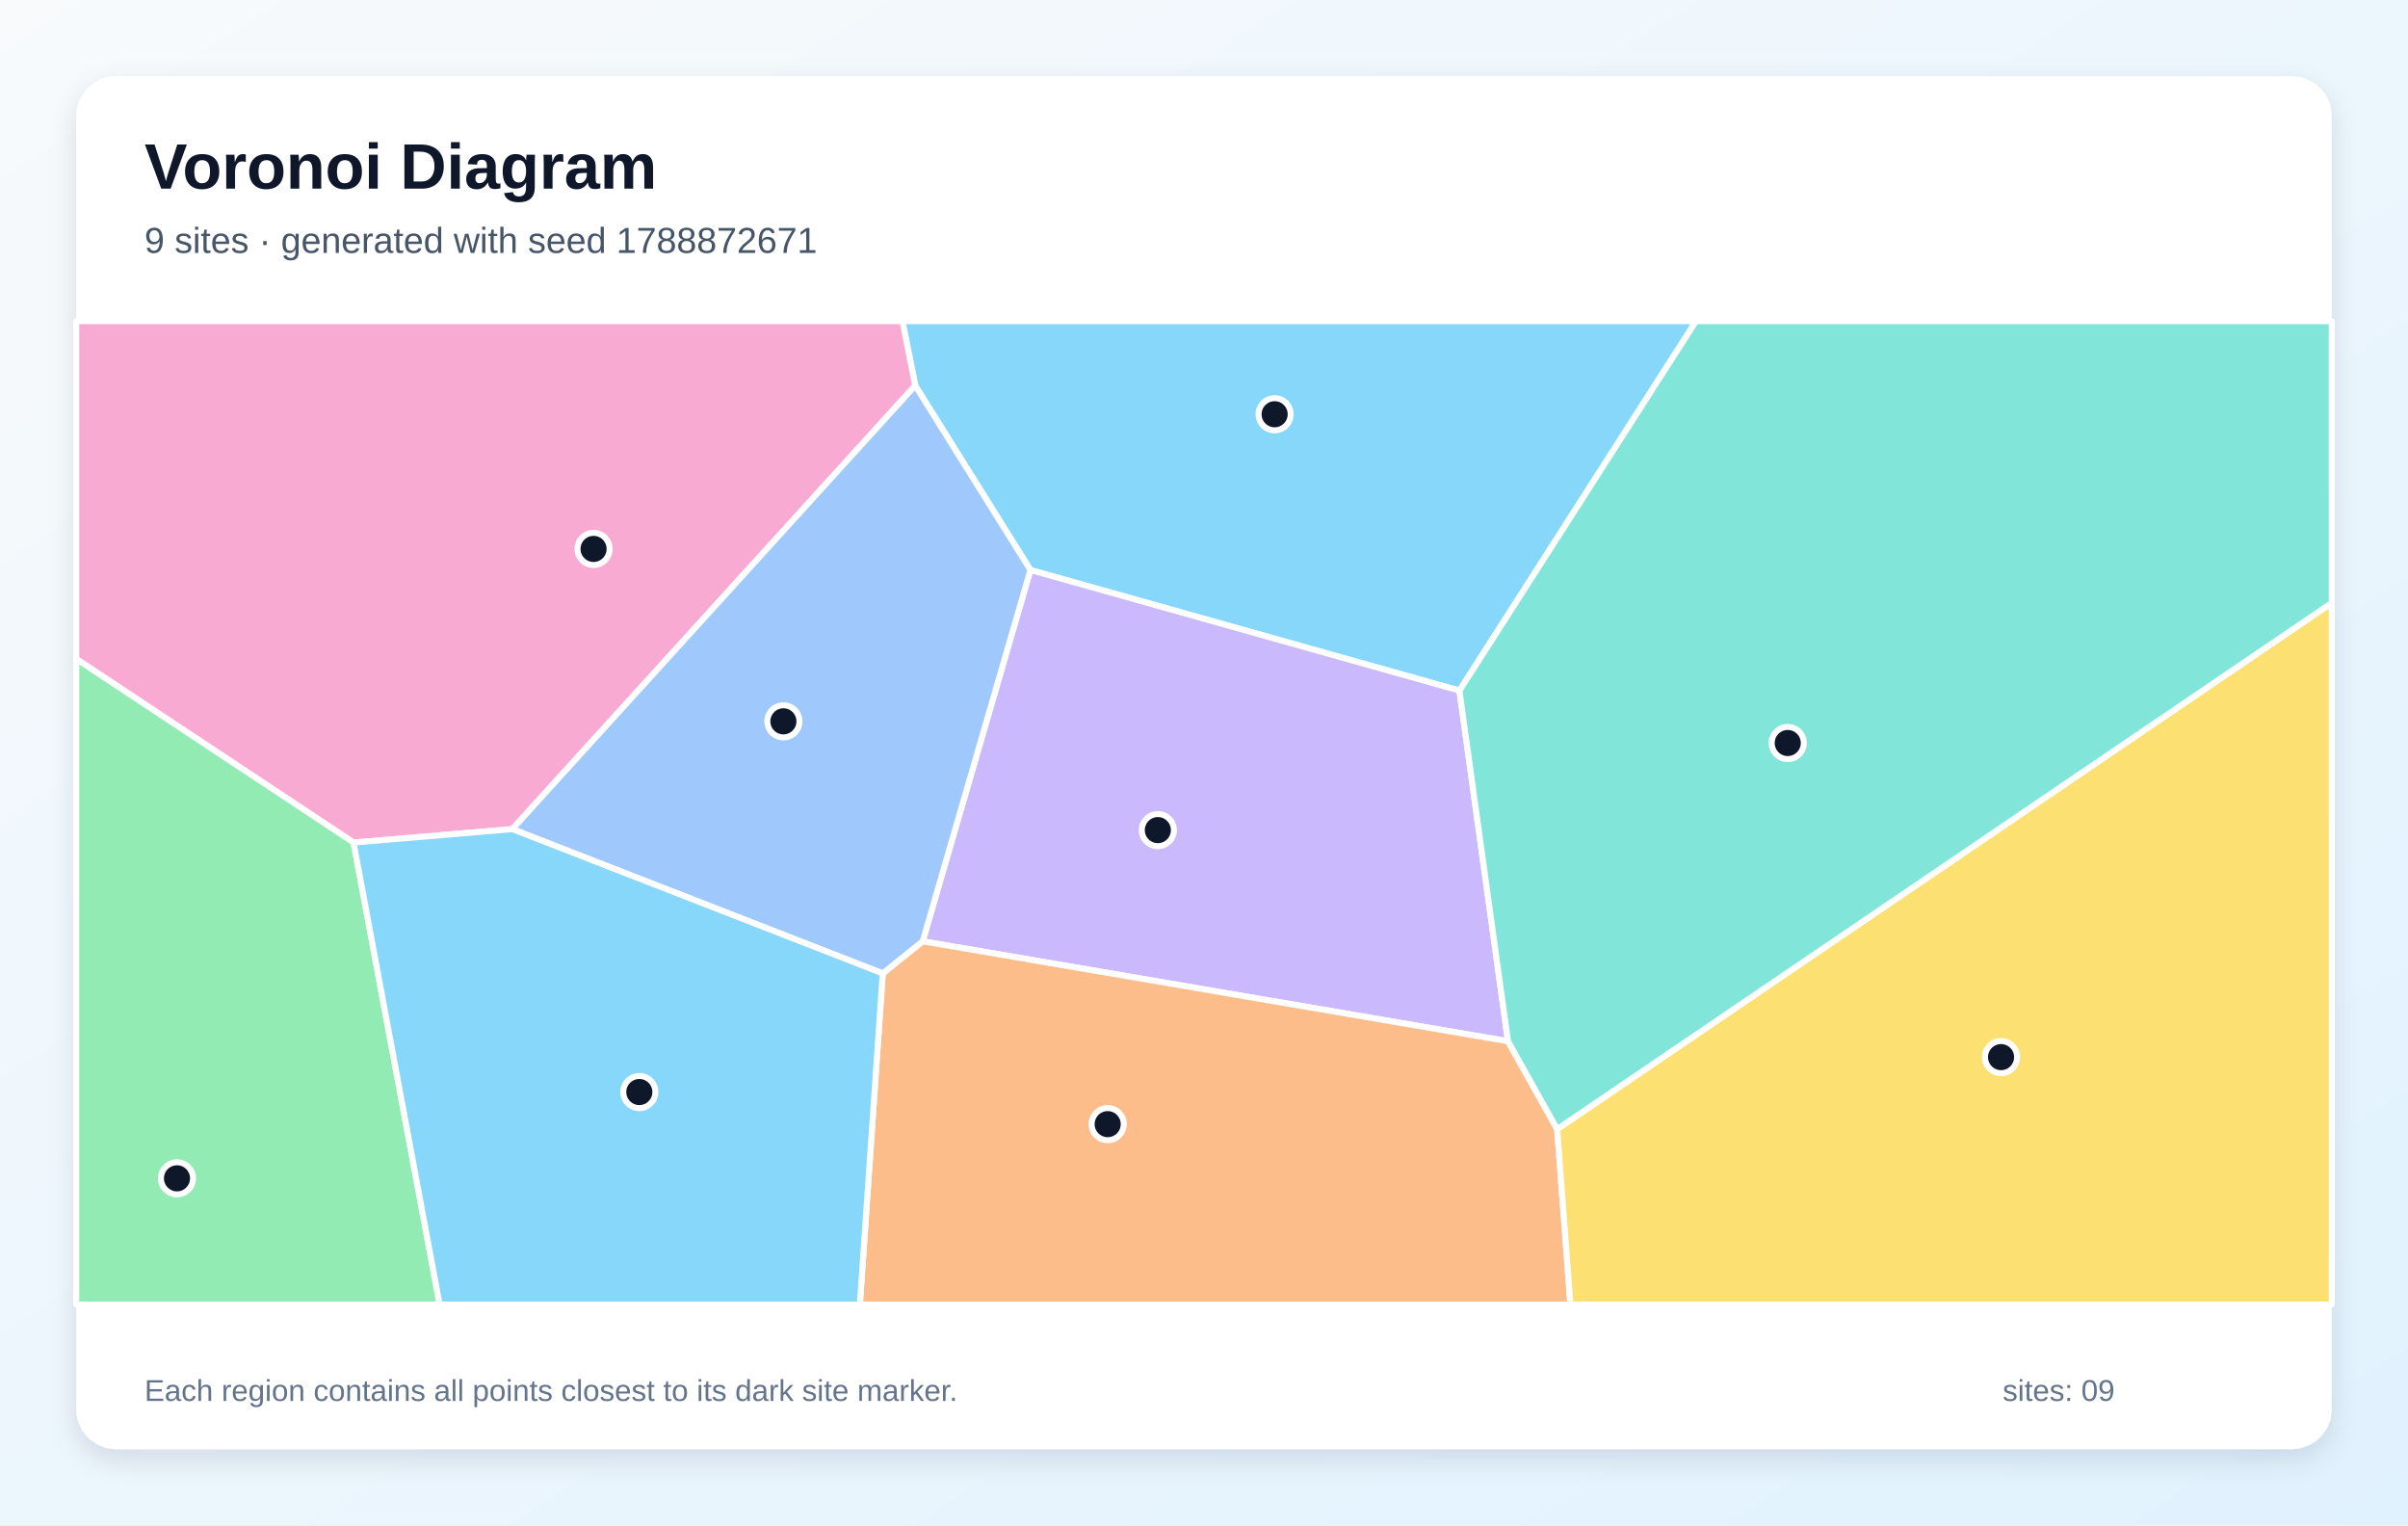
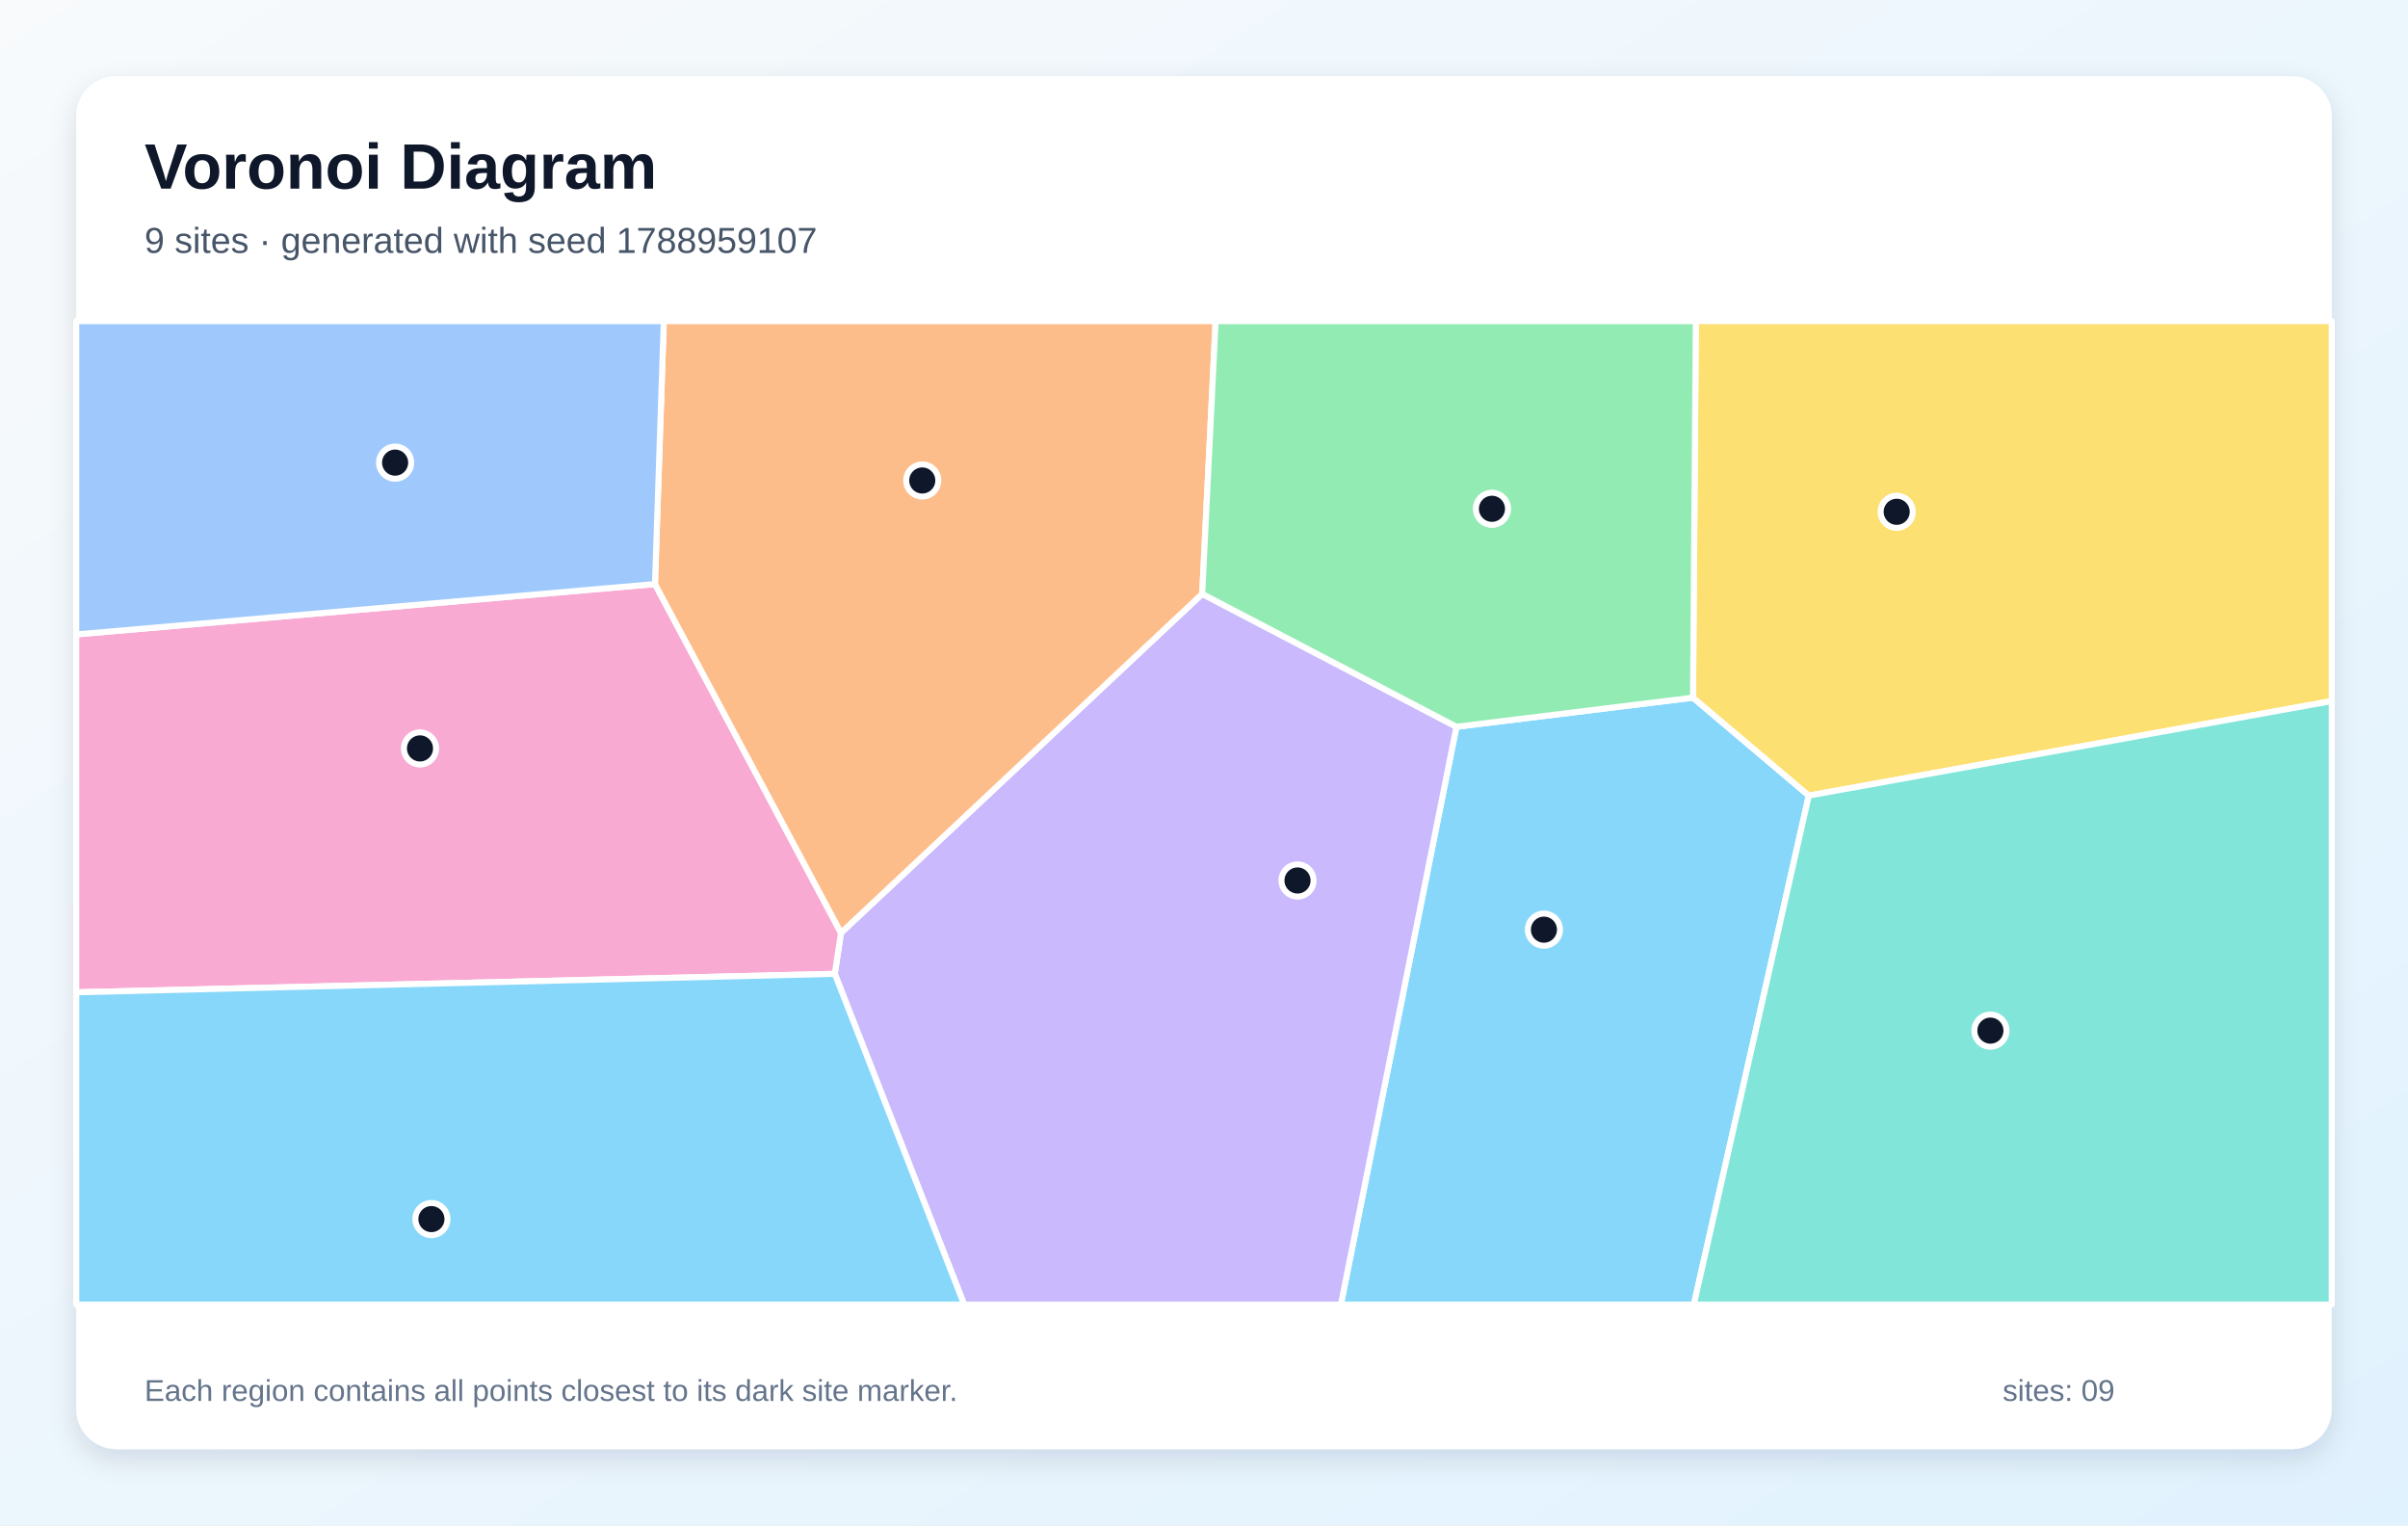
<svg xmlns="http://www.w3.org/2000/svg" width="1200" height="760" viewBox="0 0 1200 760" role="img" aria-labelledby="title description">
  <defs>
    <linearGradient id="background" x1="0" y1="0" x2="1" y2="1">
      <stop stop-color="#F8FAFC" />
      <stop offset="1" stop-color="#E0F2FE" />
    </linearGradient>
    <filter id="shadow" x="-10%" y="-10%" width="120%" height="120%">
      <feDropShadow dx="0" dy="5" stdDeviation="7" flood-color="#0F172A" flood-opacity=".12" />
    </filter>
  </defs>
  <rect width="1200" height="760" fill="url(#background)" />
  <rect x="38" y="38" width="1124" height="684" rx="20" fill="#FFFFFF" filter="url(#shadow)" />
  <g font-family="Arial, sans-serif">
    <text x="72" y="94" font-size="32" font-weight="700" fill="#0F172A">Voronoi Diagram</text>
-     <text x="72" y="126" font-size="18" fill="#475569">9 sites · generated with seed 1788872671</text>
+     <text x="72" y="126" font-size="18" fill="#475569">9 sites · generated with seed 1788959107</text>
  </g>
  <g stroke="#FFFFFF" stroke-width="3" stroke-linejoin="round">
-     <polygon points="727.3,344.1 513.5,284.0 456.1,192.1 449.7,160.0 845.2,160.0" fill="#38BDF8" fill-opacity="0.60" />
-     <polygon points="751.5,518.8 459.8,469.0 513.5,284.0 727.3,344.1" fill="#A78BFA" fill-opacity="0.60" />
-     <polygon points="255.3,413.1 176.2,419.8 38.0,328.3 38.0,160.0 449.7,160.0 456.1,192.1" fill="#F472B6" fill-opacity="0.60" />
-     <polygon points="439.9,485.0 459.8,469.0 751.5,518.8 776.0,562.6 782.6,650.0 428.5,650.0" fill="#FB923C" fill-opacity="0.60" />
-     <polygon points="776.0,562.6 1162.0,300.4 1162.0,650.0 782.6,650.0" fill="#FACC15" fill-opacity="0.60" />
-     <polygon points="38.0,328.3 176.2,419.8 219.1,650.0 38.0,650.0" fill="#4ADE80" fill-opacity="0.60" />
-     <polygon points="776.0,562.6 751.5,518.8 727.3,344.1 845.2,160.0 1162.0,160.0 1162.0,300.4" fill="#2DD4BF" fill-opacity="0.60" />
-     <polygon points="255.3,413.1 456.1,192.1 513.5,284.0 459.8,469.0 439.9,485.0" fill="#60A5FA" fill-opacity="0.60" />
-     <polygon points="176.2,419.8 255.3,413.1 439.9,485.0 428.5,650.0 219.1,650.0" fill="#38BDF8" fill-opacity="0.60" />
+     <polygon points="725.8,362.1 843.7,347.6 901.4,396.4 844.1,650.0 668.2,650.0" fill="#38BDF8" fill-opacity="0.60" />
+     <polygon points="416.0,485.2 419.1,464.8 599.1,295.9 725.8,362.1 668.2,650.0 480.5,650.0" fill="#A78BFA" fill-opacity="0.60" />
+     <polygon points="38.0,494.4 38.0,316.1 326.4,291.0 419.1,464.8 416.0,485.2" fill="#F472B6" fill-opacity="0.60" />
+     <polygon points="326.4,291.0 330.8,160.0 605.8,160.0 599.1,295.9 419.1,464.8" fill="#FB923C" fill-opacity="0.60" />
+     <polygon points="901.4,396.4 843.7,347.6 845.1,160.0 1162.0,160.0 1162.0,349.3" fill="#FACC15" fill-opacity="0.60" />
+     <polygon points="843.7,347.6 725.8,362.1 599.1,295.9 605.8,160.0 845.1,160.0" fill="#4ADE80" fill-opacity="0.60" />
+     <polygon points="901.4,396.4 1162.0,349.3 1162.0,650.0 844.1,650.0" fill="#2DD4BF" fill-opacity="0.60" />
+     <polygon points="326.4,291.0 38.0,316.1 38.0,160.0 330.8,160.0" fill="#60A5FA" fill-opacity="0.60" />
+     <polygon points="38.0,494.4 416.0,485.2 480.5,650.0 38.0,650.0" fill="#38BDF8" fill-opacity="0.60" />
  </g>
  <g>
-     <circle cx="635.2" cy="206.4" r="8" fill="#0F172A" stroke="#FFFFFF" stroke-width="3" />
-     <circle cx="577.0" cy="413.6" r="8" fill="#0F172A" stroke="#FFFFFF" stroke-width="3" />
-     <circle cx="295.8" cy="273.5" r="8" fill="#0F172A" stroke="#FFFFFF" stroke-width="3" />
-     <circle cx="552.0" cy="560.1" r="8" fill="#0F172A" stroke="#FFFFFF" stroke-width="3" />
-     <circle cx="997.2" cy="526.7" r="8" fill="#0F172A" stroke="#FFFFFF" stroke-width="3" />
-     <circle cx="88.2" cy="587.1" r="8" fill="#0F172A" stroke="#FFFFFF" stroke-width="3" />
-     <circle cx="890.9" cy="370.2" r="8" fill="#0F172A" stroke="#FFFFFF" stroke-width="3" />
-     <circle cx="390.4" cy="359.4" r="8" fill="#0F172A" stroke="#FFFFFF" stroke-width="3" />
-     <circle cx="318.6" cy="544.1" r="8" fill="#0F172A" stroke="#FFFFFF" stroke-width="3" />
+     <circle cx="769.4" cy="463.2" r="8" fill="#0F172A" stroke="#FFFFFF" stroke-width="3" />
+     <circle cx="646.6" cy="438.7" r="8" fill="#0F172A" stroke="#FFFFFF" stroke-width="3" />
+     <circle cx="209.3" cy="372.9" r="8" fill="#0F172A" stroke="#FFFFFF" stroke-width="3" />
+     <circle cx="459.6" cy="239.4" r="8" fill="#0F172A" stroke="#FFFFFF" stroke-width="3" />
+     <circle cx="945.2" cy="255.0" r="8" fill="#0F172A" stroke="#FFFFFF" stroke-width="3" />
+     <circle cx="743.5" cy="253.5" r="8" fill="#0F172A" stroke="#FFFFFF" stroke-width="3" />
+     <circle cx="991.9" cy="513.5" r="8" fill="#0F172A" stroke="#FFFFFF" stroke-width="3" />
+     <circle cx="196.9" cy="230.5" r="8" fill="#0F172A" stroke="#FFFFFF" stroke-width="3" />
+     <circle cx="215.0" cy="607.4" r="8" fill="#0F172A" stroke="#FFFFFF" stroke-width="3" />
  </g>
  <g font-family="Arial, sans-serif" font-size="15" fill="#64748B">
    <text x="72" y="698">Each region contains all points closest to its dark site marker.</text>
    <text x="998" y="698">sites: 09</text>
  </g>
</svg>
